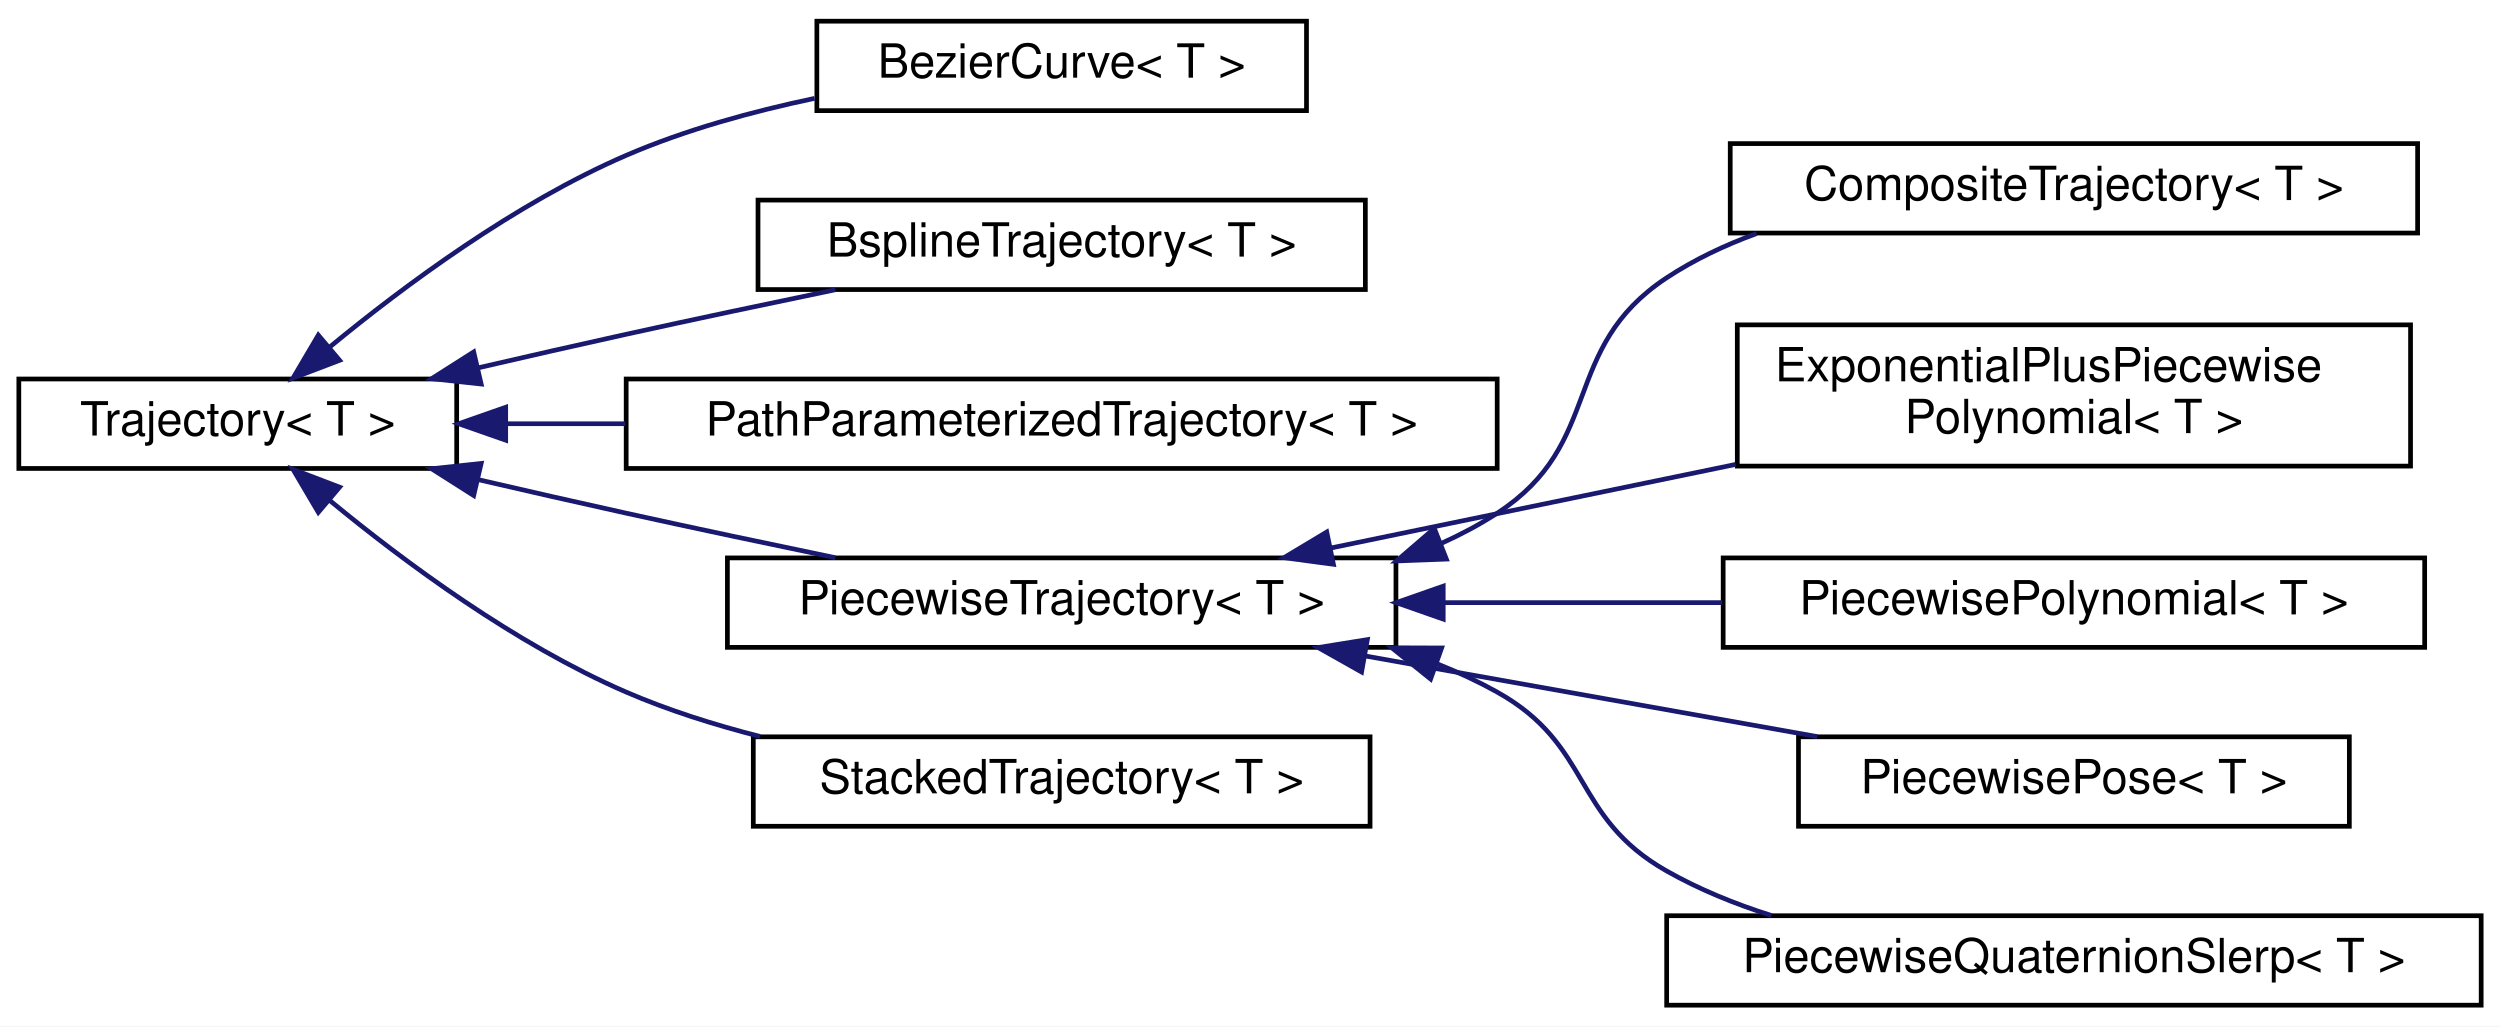
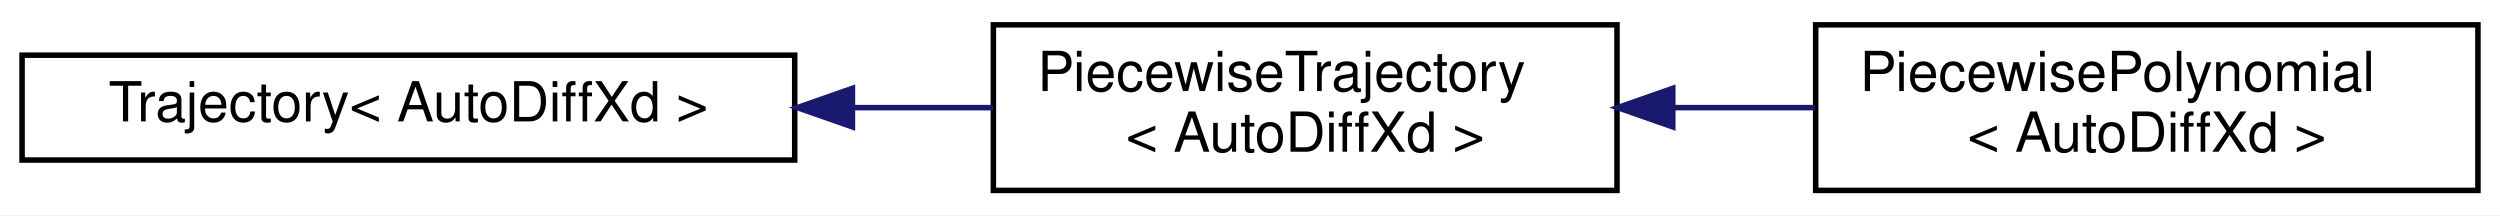
- <svg xmlns="http://www.w3.org/2000/svg" xmlns:xlink="http://www.w3.org/1999/xlink" width="531pt" height="218pt" viewBox="0.00 0.00 531.00 218.00">
-   <g id="graph0" class="graph" transform="scale(1 1) rotate(0) translate(4 214)">
-     <polygon fill="white" stroke="transparent" points="-4,4 -4,-214 527,-214 527,4 -4,4" />
+ <svg xmlns="http://www.w3.org/2000/svg" xmlns:xlink="http://www.w3.org/1999/xlink" width="453pt" height="39pt" viewBox="0.00 0.00 453.00 39.00">
+   <g id="graph0" class="graph" transform="scale(1 1) rotate(0) translate(4 35)">
+     <polygon fill="white" stroke="transparent" points="-4,4 -4,-35 449,-35 449,4 -4,4" />
    <g id="node1" class="node">
      <g id="a_node1">
-         <a xlink:href="classdrake_1_1trajectories_1_1_trajectory.html" target="_top" xlink:title="A Trajectory represents a time-varying matrix, indexed by a single scalar time.">
-           <polygon fill="white" stroke="black" points="0,-114.5 0,-133.5 93,-133.5 93,-114.5 0,-114.5" />
-           <text text-anchor="middle" x="46.5" y="-121.5" font-family="Helvetica,sans-Serif" font-size="10.00">Trajectory&lt; T &gt;</text>
+         <a xlink:href="classdrake_1_1trajectories_1_1_trajectory.html" target="_top" xlink:title=" ">
+           <polygon fill="white" stroke="black" points="0,-6 0,-25 140,-25 140,-6 0,-6" />
+           <text text-anchor="middle" x="70" y="-13" font-family="Helvetica,sans-Serif" font-size="10.00">Trajectory&lt; AutoDiffXd &gt;</text>
        </a>
      </g>
    </g>
    <g id="node2" class="node">
      <g id="a_node2">
-         <a xlink:href="classdrake_1_1trajectories_1_1_bezier_curve.html" target="_top" xlink:title="A Bézier curve is defined by a set of control points p₀ through pₙ, where n is called the order of th...">
-           <polygon fill="white" stroke="black" points="169.5,-190.5 169.5,-209.5 273.5,-209.5 273.5,-190.5 169.5,-190.5" />
-           <text text-anchor="middle" x="221.5" y="-197.5" font-family="Helvetica,sans-Serif" font-size="10.00">BezierCurve&lt; T &gt;</text>
+         <a xlink:href="classdrake_1_1trajectories_1_1_piecewise_trajectory.html" target="_top" xlink:title=" ">
+           <polygon fill="white" stroke="black" points="176,-0.5 176,-30.5 289,-30.5 289,-0.5 176,-0.5" />
+           <text text-anchor="start" x="184" y="-18.5" font-family="Helvetica,sans-Serif" font-size="10.00">PiecewiseTrajectory</text>
+           <text text-anchor="middle" x="232.5" y="-7.5" font-family="Helvetica,sans-Serif" font-size="10.00">&lt; AutoDiffXd &gt;</text>
        </a>
      </g>
    </g>
    <g id="edge1" class="edge">
-       <path fill="none" stroke="midnightblue" d="M66.09,-140.34C81.81,-153.29 105.46,-170.84 129,-181 141.51,-186.4 155.66,-190.3 169.03,-193.11" />
-       <polygon fill="midnightblue" stroke="midnightblue" points="68.13,-137.47 58.23,-133.69 63.61,-142.82 68.13,-137.47" />
+       <path fill="none" stroke="midnightblue" d="M150.52,-15.5C159.12,-15.5 167.72,-15.5 175.95,-15.5" />
+       <polygon fill="midnightblue" stroke="midnightblue" points="150.46,-12 140.46,-15.5 150.46,-19 150.46,-12" />
    </g>
    <g id="node3" class="node">
      <g id="a_node3">
-         <a xlink:href="classdrake_1_1trajectories_1_1_bspline_trajectory.html" target="_top" xlink:title="Represents a B-spline curve using a given basis with ordered control_points such that each control po...">
-           <polygon fill="white" stroke="black" points="157,-152.5 157,-171.5 286,-171.5 286,-152.5 157,-152.5" />
-           <text text-anchor="middle" x="221.5" y="-159.5" font-family="Helvetica,sans-Serif" font-size="10.00">BsplineTrajectory&lt; T &gt;</text>
+         <a xlink:href="classdrake_1_1trajectories_1_1_piecewise_polynomial.html" target="_top" xlink:title=" ">
+           <polygon fill="white" stroke="black" points="325,-0.5 325,-30.5 445,-30.5 445,-0.5 325,-0.5" />
+           <text text-anchor="start" x="333" y="-18.5" font-family="Helvetica,sans-Serif" font-size="10.00">PiecewisePolynomial</text>
+           <text text-anchor="middle" x="385" y="-7.5" font-family="Helvetica,sans-Serif" font-size="10.00">&lt; AutoDiffXd &gt;</text>
        </a>
      </g>
    </g>
    <g id="edge2" class="edge">
-       <path fill="none" stroke="midnightblue" d="M97.46,-135.85C107.87,-138.26 118.79,-140.75 129,-143 143.42,-146.18 159.15,-149.5 173.43,-152.46" />
-       <polygon fill="midnightblue" stroke="midnightblue" points="98.2,-132.43 87.67,-133.57 96.61,-139.25 98.2,-132.43" />
-     </g>
-     <g id="node4" class="node">
-       <g id="a_node4">
-         <a xlink:href="classdrake_1_1trajectories_1_1_path_parameterized_trajectory.html" target="_top" xlink:title="A trajectory defined by a path and timing trajectory.">
-           <polygon fill="white" stroke="black" points="129,-114.5 129,-133.5 314,-133.5 314,-114.5 129,-114.5" />
-           <text text-anchor="middle" x="221.5" y="-121.5" font-family="Helvetica,sans-Serif" font-size="10.00">PathParameterizedTrajectory&lt; T &gt;</text>
-         </a>
-       </g>
-     </g>
-     <g id="edge3" class="edge">
-       <path fill="none" stroke="midnightblue" d="M103.49,-124C111.64,-124 120.21,-124 128.85,-124" />
-       <polygon fill="midnightblue" stroke="midnightblue" points="103.41,-120.5 93.41,-124 103.41,-127.5 103.41,-120.5" />
-     </g>
-     <g id="node5" class="node">
-       <g id="a_node5">
-         <a xlink:href="classdrake_1_1trajectories_1_1_piecewise_trajectory.html" target="_top" xlink:title="Abstract class that implements the basic logic of maintaining consequent segments of time (delimited ...">
-           <polygon fill="white" stroke="black" points="150.5,-76.5 150.5,-95.5 292.5,-95.5 292.5,-76.5 150.5,-76.5" />
-           <text text-anchor="middle" x="221.5" y="-83.5" font-family="Helvetica,sans-Serif" font-size="10.00">PiecewiseTrajectory&lt; T &gt;</text>
-         </a>
-       </g>
-     </g>
-     <g id="edge4" class="edge">
-       <path fill="none" stroke="midnightblue" d="M97.46,-112.15C107.87,-109.74 118.79,-107.25 129,-105 143.42,-101.82 159.15,-98.5 173.43,-95.54" />
-       <polygon fill="midnightblue" stroke="midnightblue" points="96.61,-108.75 87.67,-114.43 98.2,-115.57 96.61,-108.75" />
-     </g>
-     <g id="node11" class="node">
-       <g id="a_node11">
-         <a xlink:href="classdrake_1_1trajectories_1_1_stacked_trajectory.html" target="_top" xlink:title="A StackedTrajectory stacks the values from one or more underlying Trajectory objects into a single Tr...">
-           <polygon fill="white" stroke="black" points="156,-38.5 156,-57.5 287,-57.5 287,-38.5 156,-38.5" />
-           <text text-anchor="middle" x="221.5" y="-45.5" font-family="Helvetica,sans-Serif" font-size="10.00">StackedTrajectory&lt; T &gt;</text>
-         </a>
-       </g>
-     </g>
-     <g id="edge10" class="edge">
-       <path fill="none" stroke="midnightblue" d="M66.09,-107.66C81.81,-94.71 105.46,-77.16 129,-67 137.94,-63.14 147.71,-60.05 157.44,-57.57" />
-       <polygon fill="midnightblue" stroke="midnightblue" points="63.61,-105.18 58.23,-114.31 68.13,-110.53 63.61,-105.18" />
-     </g>
-     <g id="node6" class="node">
-       <g id="a_node6">
-         <a xlink:href="classdrake_1_1trajectories_1_1_composite_trajectory.html" target="_top" xlink:title="A &quot;composite trajectory&quot; is a series of trajectories joined end to end where the end time of one traj...">
-           <polygon fill="white" stroke="black" points="363.5,-164.5 363.5,-183.5 509.5,-183.5 509.5,-164.5 363.5,-164.5" />
-           <text text-anchor="middle" x="436.5" y="-171.5" font-family="Helvetica,sans-Serif" font-size="10.00">CompositeTrajectory&lt; T &gt;</text>
-         </a>
-       </g>
-     </g>
-     <g id="edge5" class="edge">
-       <path fill="none" stroke="midnightblue" d="M302,-98.53C306.19,-100.41 310.22,-102.55 314,-105 336.97,-119.91 327.14,-139.93 350,-155 355.84,-158.85 362.34,-161.93 369.08,-164.39" />
-       <polygon fill="midnightblue" stroke="midnightblue" points="303.21,-95.25 292.62,-94.85 300.65,-101.76 303.21,-95.25" />
-     </g>
-     <g id="node7" class="node">
-       <g id="a_node7">
-         <a xlink:href="classdrake_1_1trajectories_1_1_exponential_plus_piecewise_polynomial.html" target="_top" xlink:title="y(t) = K * exp(A * (t - t_j)) * alpha.col(j) + piecewise_polynomial_part(t)">
-           <polygon fill="white" stroke="black" points="365,-115 365,-145 508,-145 508,-115 365,-115" />
-           <text text-anchor="start" x="373" y="-133" font-family="Helvetica,sans-Serif" font-size="10.00">ExponentialPlusPiecewise</text>
-           <text text-anchor="middle" x="436.5" y="-122" font-family="Helvetica,sans-Serif" font-size="10.00">Polynomial&lt; T &gt;</text>
-         </a>
-       </g>
-     </g>
-     <g id="edge6" class="edge">
-       <path fill="none" stroke="midnightblue" d="M278.54,-97.58C304.9,-103.02 336.63,-109.58 364.65,-115.36" />
-       <polygon fill="midnightblue" stroke="midnightblue" points="279.22,-94.14 268.72,-95.55 277.8,-101 279.22,-94.14" />
-     </g>
-     <g id="node8" class="node">
-       <g id="a_node8">
-         <a xlink:href="classdrake_1_1trajectories_1_1_piecewise_polynomial.html" target="_top" xlink:title="A scalar multi-variate piecewise polynomial.">
-           <polygon fill="white" stroke="black" points="362,-76.5 362,-95.5 511,-95.5 511,-76.5 362,-76.5" />
-           <text text-anchor="middle" x="436.5" y="-83.5" font-family="Helvetica,sans-Serif" font-size="10.00">PiecewisePolynomial&lt; T &gt;</text>
-         </a>
-       </g>
-     </g>
-     <g id="edge7" class="edge">
-       <path fill="none" stroke="midnightblue" d="M302.56,-86C321.98,-86 342.65,-86 361.76,-86" />
-       <polygon fill="midnightblue" stroke="midnightblue" points="302.54,-82.5 292.54,-86 302.54,-89.5 302.54,-82.5" />
-     </g>
-     <g id="node9" class="node">
-       <g id="a_node9">
-         <a xlink:href="classdrake_1_1trajectories_1_1_piecewise_pose.html" target="_top" xlink:title="A wrapper class that represents a pose trajectory, whose rotation part is a PiecewiseQuaternionSlerp ...">
-           <polygon fill="white" stroke="black" points="378,-38.5 378,-57.5 495,-57.5 495,-38.5 378,-38.5" />
-           <text text-anchor="middle" x="436.5" y="-45.5" font-family="Helvetica,sans-Serif" font-size="10.00">PiecewisePose&lt; T &gt;</text>
-         </a>
-       </g>
-     </g>
-     <g id="edge8" class="edge">
-       <path fill="none" stroke="midnightblue" d="M286.1,-74.65C316.66,-69.2 352.88,-62.74 382,-57.54" />
-       <polygon fill="midnightblue" stroke="midnightblue" points="285.2,-71.26 275.97,-76.46 286.43,-78.15 285.2,-71.26" />
-     </g>
-     <g id="node10" class="node">
-       <g id="a_node10">
-         <a xlink:href="classdrake_1_1trajectories_1_1_piecewise_quaternion_slerp.html" target="_top" xlink:title="A class representing a trajectory for quaternions that are interpolated using piecewise slerp (spheri...">
-           <polygon fill="white" stroke="black" points="350,-0.5 350,-19.5 523,-19.5 523,-0.5 350,-0.5" />
-           <text text-anchor="middle" x="436.5" y="-7.5" font-family="Helvetica,sans-Serif" font-size="10.00">PiecewiseQuaternionSlerp&lt; T &gt;</text>
-         </a>
-       </g>
-     </g>
-     <g id="edge9" class="edge">
-       <path fill="none" stroke="midnightblue" d="M301.36,-72.96C305.74,-71.21 309.99,-69.24 314,-67 334.32,-55.67 329.76,-40.47 350,-29 356.88,-25.1 364.49,-22 372.26,-19.54" />
-       <polygon fill="midnightblue" stroke="midnightblue" points="299.86,-69.77 291.61,-76.41 302.2,-76.37 299.86,-69.77" />
+       <path fill="none" stroke="midnightblue" d="M299.35,-15.5C307.82,-15.5 316.47,-15.5 324.83,-15.5" />
+       <polygon fill="midnightblue" stroke="midnightblue" points="299.11,-12 289.11,-15.5 299.11,-19 299.11,-12" />
    </g>
  </g>
</svg>
